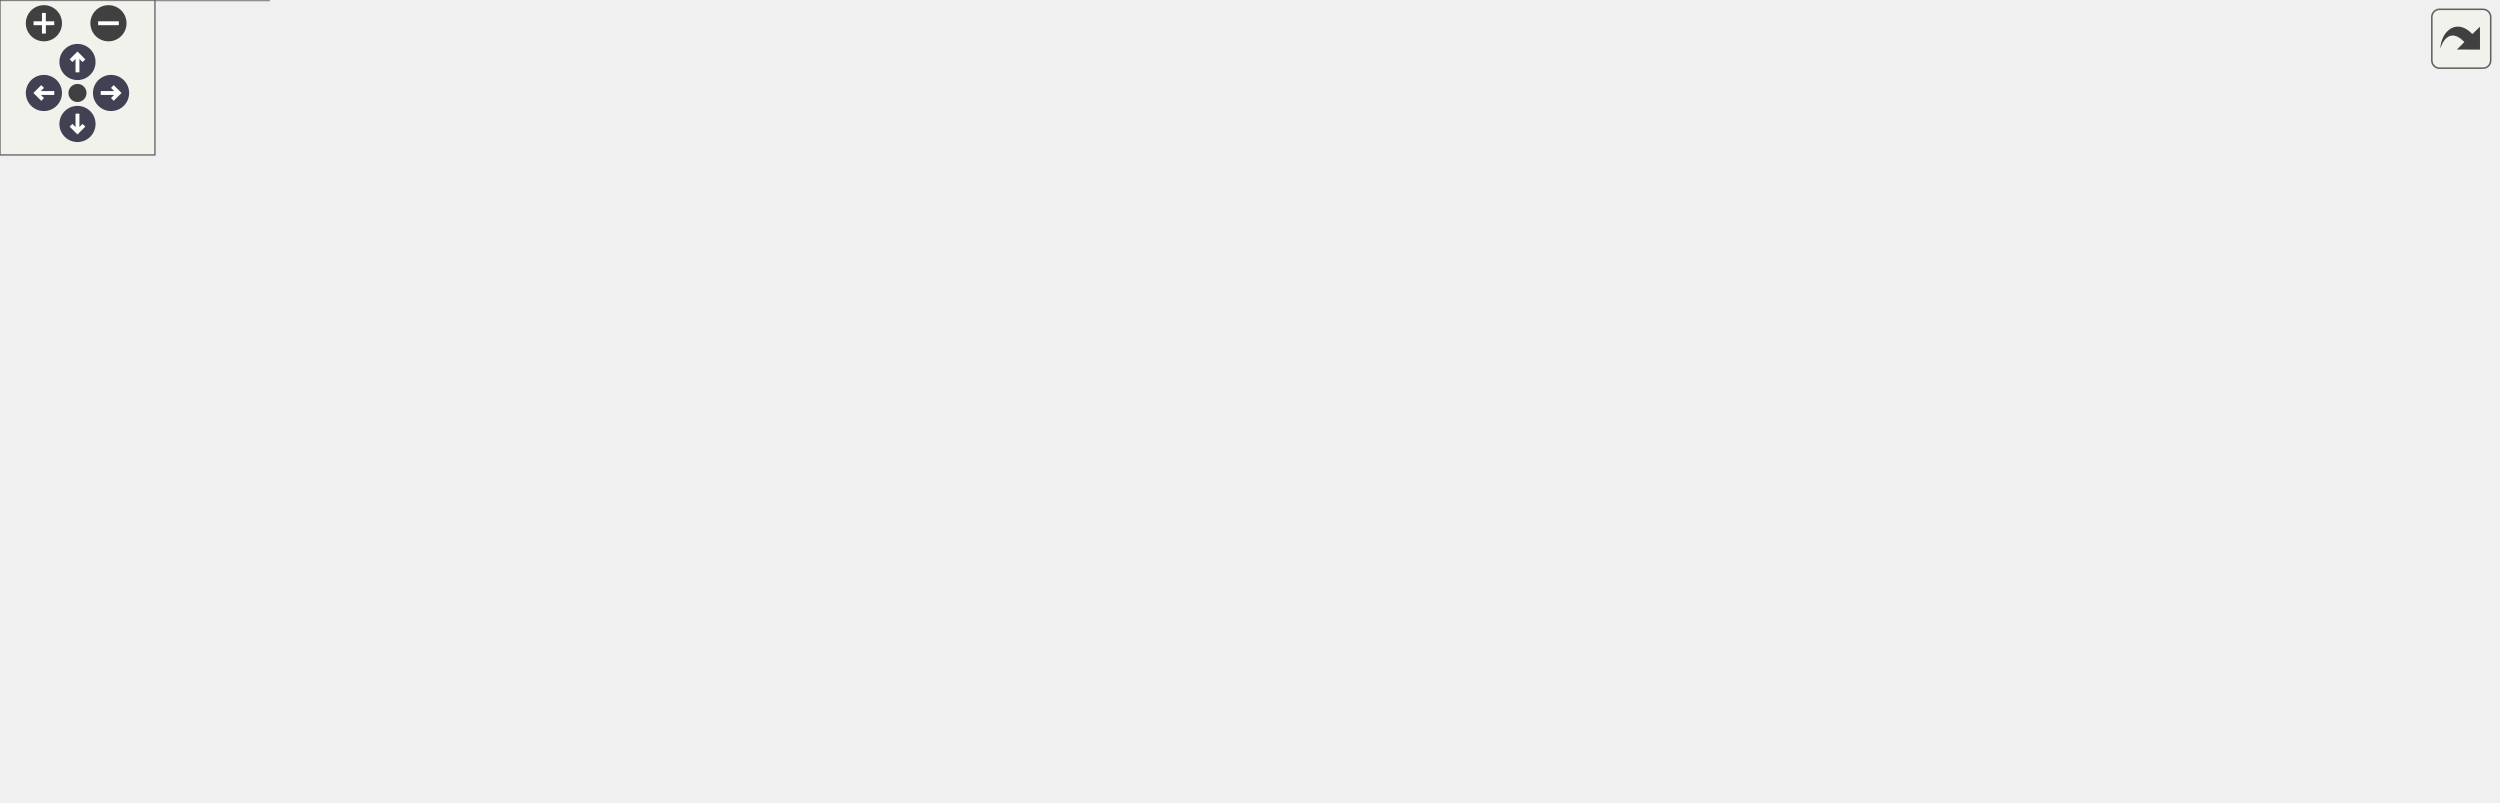
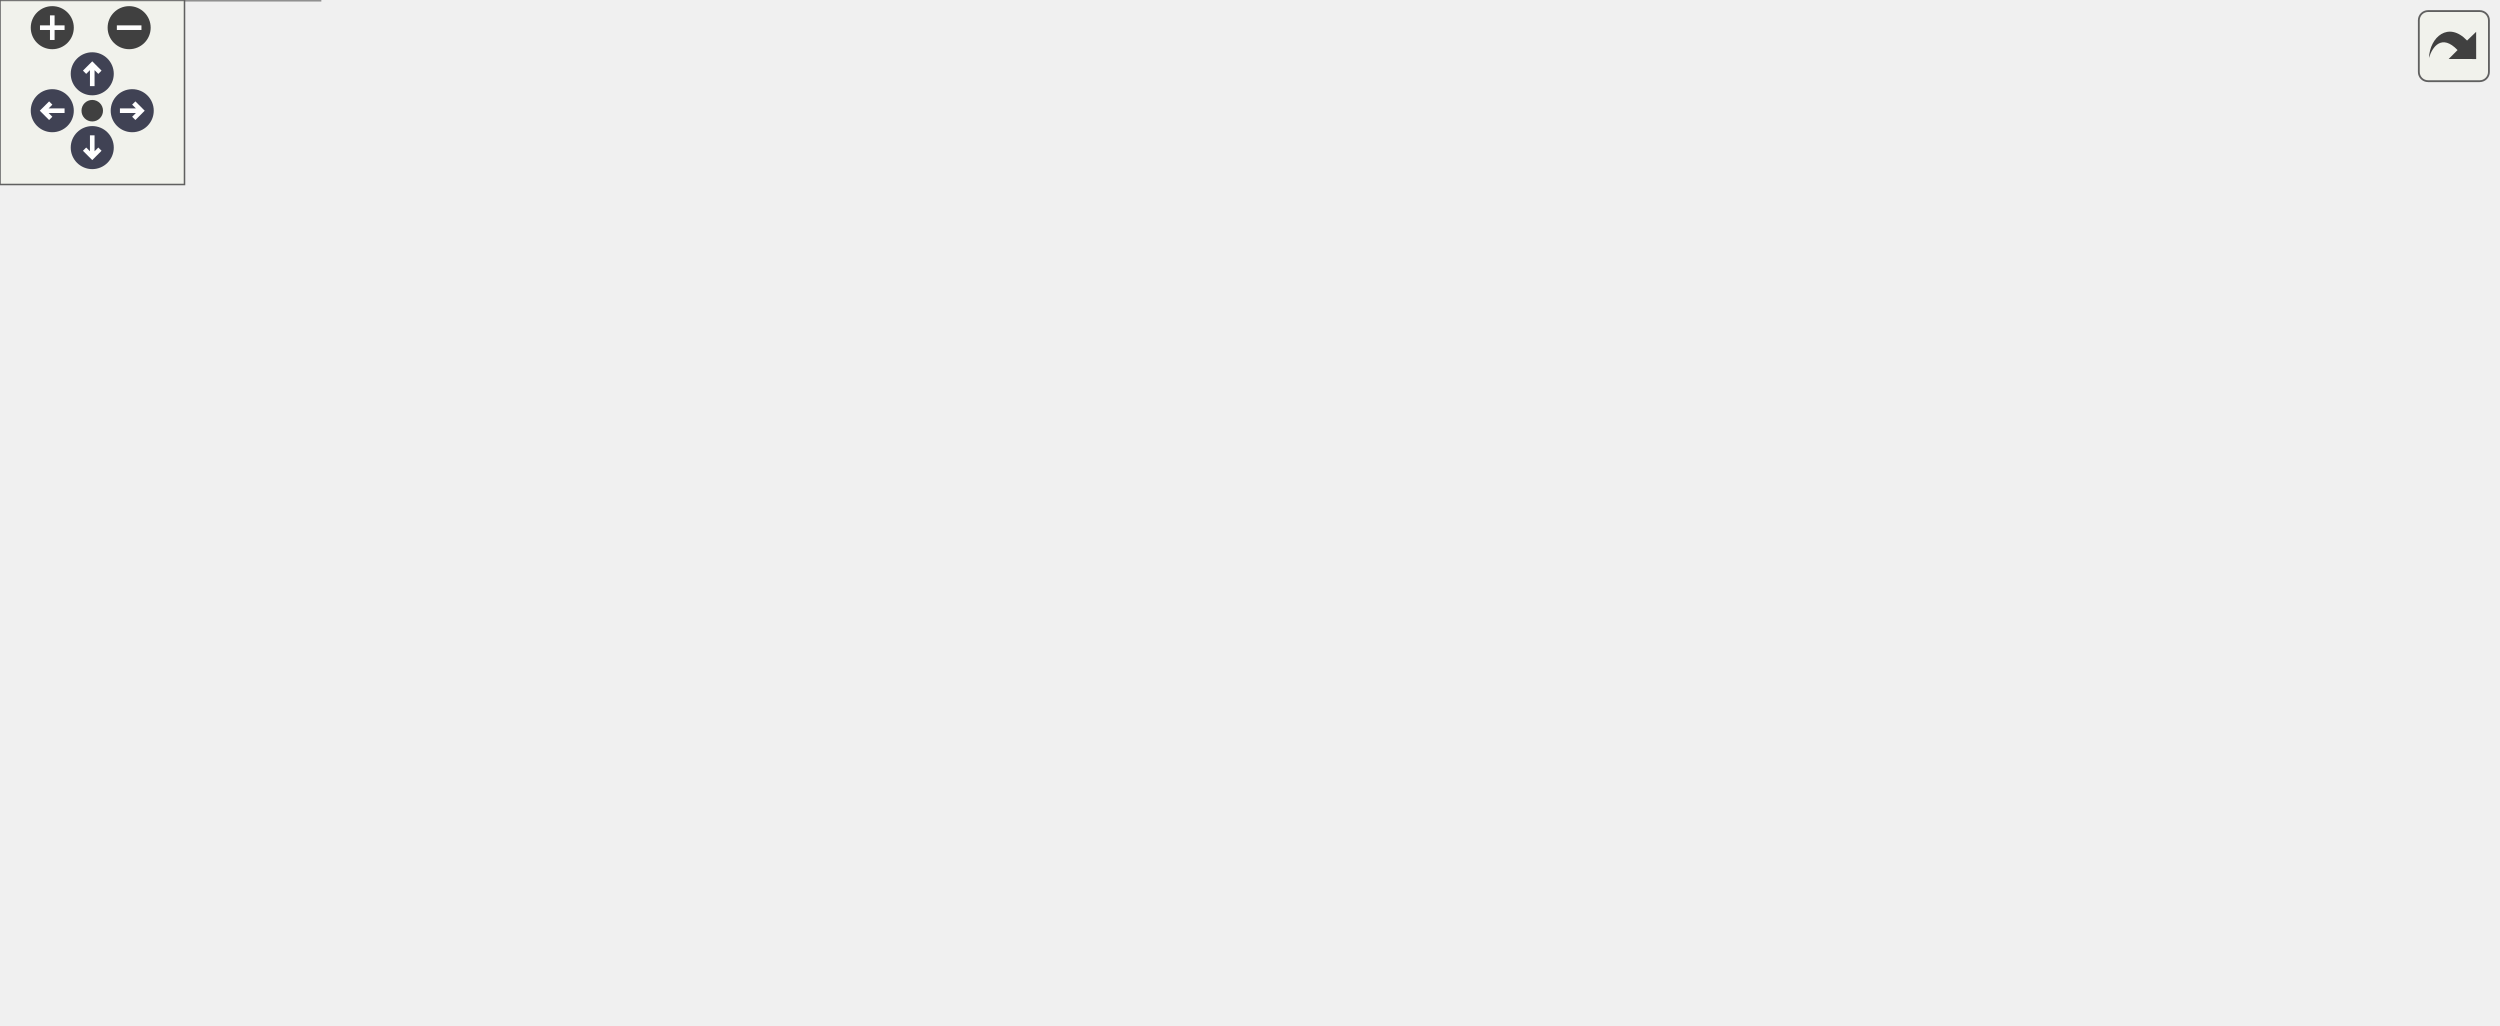
<svg xmlns="http://www.w3.org/2000/svg" xmlns:xlink="http://www.w3.org/1999/xlink" id="main" version="1.1" xml:space="preserve">
  <style type="text/css">
.node, .edge {opacity: 0.7;}
.node.selected, .edge.selected {opacity: 1;}
.edge:hover path { stroke: red; }
.edge:hover polygon { stroke: red; fill: red; }
</style>
  <defs>
    <circle id="rim" cx="0" cy="0" r="7" />
    <circle id="rim2" cx="0" cy="0" r="3.5" />
    <g id="zoomPlus">
      <use xlink:href="#rim" fill="#404040">
        <set attributeName="fill" to="#808080" begin="zoomplus.mouseover" end="zoomplus.mouseout" />
      </use>
      <path d="M-4,0h8M0,-4v8" fill="none" stroke="white" stroke-width="1.5" pointer-events="none" />
    </g>
    <g id="zoomMin">
      <use xlink:href="#rim" fill="#404040">
        <set attributeName="fill" to="#808080" begin="zoomminus.mouseover" end="zoomminus.mouseout" />
      </use>
      <path d="M-4,0h8" fill="none" stroke="white" stroke-width="1.5" pointer-events="none" />
    </g>
    <g id="arrowUp" transform="translate(30 24)">
      <use xlink:href="#rim" />
      <path pointer-events="none" fill="none" stroke="white" stroke-width="1.5" d="M0,-3.0v7 M-2.5,-0.5L0,-3.0L2.5,-0.5" />
    </g>
    <g id="arrowRight" transform="rotate(90) translate(36 -43)">
      <use xlink:href="#rim" />
      <path pointer-events="none" fill="none" stroke="white" stroke-width="1.5" d="M0,-3.0v7 M-2.5,-0.5L0,-3.0L2.5,-0.5" />
    </g>
    <g id="arrowDown" transform="rotate(180) translate(-30 -48)">
      <use xlink:href="#rim" />
      <path pointer-events="none" fill="none" stroke="white" stroke-width="1.5" d="M0,-3.0v7 M-2.5,-0.5L0,-3.0L2.5,-0.5" />
    </g>
    <g id="arrowLeft" transform="rotate(270) translate(-36 17)">
      <use xlink:href="#rim" />
      <path pointer-events="none" fill="none" stroke="white" stroke-width="1.5" d="M0,-3.0v7 M-2.5,-0.5L0,-3.0L2.5,-0.5" />
    </g>
    <g id="resetDef">
      <use xlink:href="#rim2" fill="#404040">
        <set attributeName="fill" to="#808080" begin="reset.mouseover" end="reset.mouseout" />
      </use>
    </g>
  </defs>
  <svg id="graph" class="graph">
    <g id="viewport">
      <g id="Node000001" class="node">
        <g id="a_Node000001">
          <a xlink:title=" ">
-             <polygon fill="#999999" stroke="#666666" points="967,-136 857,-136 857,-106 967,-106 967,-136" />
-             <text text-anchor="start" x="865" y="-124" font-family="Helvetica,sans-Serif" font-size="10.00">Acts::Experimental</text>
-             <text text-anchor="middle" x="912" y="-113" font-family="Helvetica,sans-Serif" font-size="10.00">::GbtsTrackingFilter</text>
+             <polygon fill="#999999" stroke="#666666" points="812,-155 702,-155 702,-125 812,-125 812,-155" />
+             <text text-anchor="start" x="710" y="-143" font-family="Helvetica,sans-Serif" font-size="10.00">Acts::Experimental</text>
+             <text text-anchor="middle" x="757" y="-132" font-family="Helvetica,sans-Serif" font-size="10.00">::GbtsTrackingFilter</text>
          </a>
        </g>
      </g>
      <g id="Node000002" class="node">
        <g id="a_Node000002">
          <a xlink:title=" ">
-             <polygon fill="white" stroke="#666666" points="601,-245 422,-245 422,-215 601,-215 601,-245" />
-             <text text-anchor="start" x="430" y="-233" font-family="Helvetica,sans-Serif" font-size="10.00">std::vector&lt; Acts::</text>
-             <text text-anchor="middle" x="511.5" y="-222" font-family="Helvetica,sans-Serif" font-size="10.00">Experimental::TrigInDetSiLayer &gt;</text>
+             <polygon fill="white" stroke="#666666" points="583,-259 404,-259 404,-229 583,-229 583,-259" />
+             <text text-anchor="start" x="412" y="-247" font-family="Helvetica,sans-Serif" font-size="10.00">std::vector&lt; Acts::</text>
+             <text text-anchor="middle" x="493.5" y="-236" font-family="Helvetica,sans-Serif" font-size="10.00">Experimental::TrigInDetSiLayer &gt;</text>
          </a>
        </g>
      </g>
      <g id="edge1_Node000001_Node000002" class="edge">
        <g id="a_edge1_Node000001_Node000002">
          <a xlink:title=" ">
-             <path fill="none" stroke="#9a32cd" stroke-dasharray="5,2" d="M611.38,-213.72C654,-205.95 704.24,-195.76 749,-184 789.78,-173.29 799.78,-169.47 839,-154 852.69,-148.6 867.51,-141.95 880.13,-136.04" />
-             <polygon fill="#9a32cd" stroke="#9a32cd" points="610.5,-210.32 601.28,-215.55 611.74,-217.21 610.5,-210.32" />
-           </a>
-         </g>
-         <text text-anchor="start" x="667" y="-216.5" font-family="Helvetica,sans-Serif" font-size="10.00" fill="grey">m_geo</text>
+             <path fill="none" stroke="#9a32cd" stroke-dasharray="5,2" d="M589.49,-226.52C620.53,-218.84 654.57,-208.24 684,-194 704.96,-183.86 725.91,-167.23 739.76,-155.1" />
+             <polygon fill="#9a32cd" stroke="#9a32cd" points="588.43,-223.17 579.53,-228.91 590.07,-229.98 588.43,-223.17" />
+           </a>
+         </g>
+         <text text-anchor="start" x="631" y="-225.5" font-family="Helvetica,sans-Serif" font-size="10.00" fill="grey">m_geo</text>
      </g>
      <g id="Node000003" class="node">
        <g id="a_Node000003">
          <a xlink:title=" ">
-             <polygon fill="white" stroke="#666666" points="100.5,-156.5 3.5,-156.5 3.5,-137.5 100.5,-137.5 100.5,-156.5" />
-             <text text-anchor="middle" x="52" y="-144.5" font-family="Helvetica,sans-Serif" font-size="10.00">std::vector&lt; T &gt;</text>
+             <polygon fill="white" stroke="#666666" points="238,-204.5 141,-204.5 141,-185.5 238,-185.5 238,-204.5" />
+             <text text-anchor="middle" x="189.5" y="-192.5" font-family="Helvetica,sans-Serif" font-size="10.00">std::vector&lt; T &gt;</text>
          </a>
        </g>
      </g>
      <g id="edge2_Node000002_Node000003" class="edge">
        <g id="a_edge2_Node000002_Node000003">
          <a xlink:title=" ">
-             <path fill="none" stroke="orange" stroke-dasharray="5,2" d="M70.47,-163.43C83.57,-174.69 102.54,-188.85 122,-196 220.02,-232.05 340.96,-237 421.62,-235.24" />
-             <polygon fill="orange" stroke="orange" points="72.54,-160.59 62.75,-156.55 67.88,-165.82 72.54,-160.59" />
-           </a>
-         </g>
-         <text text-anchor="start" x="125" y="-243" font-family="Helvetica,sans-Serif" font-size="10.00" fill="grey">&lt; Acts::Experimental</text>
-         <text text-anchor="start" x="125" y="-228" font-family="Helvetica,sans-Serif" font-size="10.00" fill="grey">  ::TrigInDetSiLayer &gt;</text>
+             <path fill="none" stroke="orange" stroke-dasharray="5,2" d="M214.1,-209.78C226.17,-216.57 241.37,-224 256,-228 303.73,-241.06 358.8,-245.38 403.79,-246.29" />
+             <polygon fill="orange" stroke="orange" points="215.56,-206.57 205.16,-204.54 212.02,-212.61 215.56,-206.57" />
+           </a>
+         </g>
+         <text text-anchor="start" x="263.5" y="-266" font-family="Helvetica,sans-Serif" font-size="10.00" fill="grey">&lt; Acts::Experimental</text>
+         <text text-anchor="start" x="263.5" y="-251" font-family="Helvetica,sans-Serif" font-size="10.00" fill="grey">  ::TrigInDetSiLayer &gt;</text>
      </g>
      <g id="Node000004" class="node">
        <g id="a_Node000004">
          <a xlink:title=" ">
-             <polygon fill="white" stroke="#666666" points="584.5,-190 438.5,-190 438.5,-160 584.5,-160 584.5,-190" />
-             <text text-anchor="start" x="446.5" y="-178" font-family="Helvetica,sans-Serif" font-size="10.00">std::vector&lt; Acts::</text>
-             <text text-anchor="middle" x="511.5" y="-167" font-family="Helvetica,sans-Serif" font-size="10.00">Experimental::GbtsEdge &gt;</text>
+             <polygon fill="white" stroke="#666666" points="566.5,-206 420.5,-206 420.5,-176 566.5,-176 566.5,-206" />
+             <text text-anchor="start" x="428.5" y="-194" font-family="Helvetica,sans-Serif" font-size="10.00">std::vector&lt; Acts::</text>
+             <text text-anchor="middle" x="493.5" y="-183" font-family="Helvetica,sans-Serif" font-size="10.00">Experimental::GbtsEdge &gt;</text>
          </a>
        </g>
      </g>
      <g id="edge4_Node000004_Node000003" class="edge">
        <g id="a_edge4_Node000004_Node000003">
          <a xlink:title=" ">
-             <path fill="none" stroke="orange" stroke-dasharray="5,2" d="M110.86,-152.16C114.63,-152.46 118.37,-152.74 122,-153 232.34,-160.92 360.48,-167.71 438.5,-171.57" />
-             <polygon fill="orange" stroke="orange" points="111.12,-148.67 100.87,-151.35 110.55,-155.65 111.12,-148.67" />
-           </a>
-         </g>
-         <text text-anchor="start" x="125" y="-181" font-family="Helvetica,sans-Serif" font-size="10.00" fill="grey">&lt; Acts::Experimental</text>
-         <text text-anchor="start" x="125" y="-166" font-family="Helvetica,sans-Serif" font-size="10.00" fill="grey">  ::GbtsEdge &gt;</text>
+             <path fill="none" stroke="orange" stroke-dasharray="5,2" d="M248.12,-194.24C297.05,-193.59 367.53,-192.66 420.23,-191.96" />
+             <polygon fill="orange" stroke="orange" points="247.97,-190.74 238.02,-194.37 248.07,-197.74 247.97,-190.74" />
+           </a>
+         </g>
+         <text text-anchor="start" x="263.5" y="-215" font-family="Helvetica,sans-Serif" font-size="10.00" fill="grey">&lt; Acts::Experimental</text>
+         <text text-anchor="start" x="263.5" y="-200" font-family="Helvetica,sans-Serif" font-size="10.00" fill="grey">  ::GbtsEdge &gt;</text>
      </g>
      <g id="Node000005" class="node">
        <g id="a_Node000005">
          <a xlink:title=" ">
-             <polygon fill="white" stroke="#666666" points="601,-136 422,-136 422,-106 601,-106 601,-136" />
-             <text text-anchor="start" x="430" y="-124" font-family="Helvetica,sans-Serif" font-size="10.00">std::vector&lt; Acts::</text>
-             <text text-anchor="middle" x="511.5" y="-113" font-family="Helvetica,sans-Serif" font-size="10.00">Experimental::GbtsEdgeState * &gt;</text>
+             <polygon fill="white" stroke="#666666" points="583,-155 404,-155 404,-125 583,-125 583,-155" />
+             <text text-anchor="start" x="412" y="-143" font-family="Helvetica,sans-Serif" font-size="10.00">std::vector&lt; Acts::</text>
+             <text text-anchor="middle" x="493.5" y="-132" font-family="Helvetica,sans-Serif" font-size="10.00">Experimental::GbtsEdgeState * &gt;</text>
          </a>
        </g>
      </g>
      <g id="edge6_Node000005_Node000003" class="edge">
        <g id="a_edge6_Node000005_Node000003">
          <a xlink:title=" ">
-             <path fill="none" stroke="orange" stroke-dasharray="5,2" d="M82.21,-133.33C94.25,-128.4 108.52,-123.46 122,-121 223.52,-102.51 342.47,-106.12 421.74,-112.02" />
-             <polygon fill="orange" stroke="orange" points="80.5,-130.25 72.68,-137.41 83.25,-136.69 80.5,-130.25" />
-           </a>
-         </g>
-         <text text-anchor="start" x="125" y="-142" font-family="Helvetica,sans-Serif" font-size="10.00" fill="grey">&lt; Acts::Experimental</text>
-         <text text-anchor="start" x="125" y="-127" font-family="Helvetica,sans-Serif" font-size="10.00" fill="grey">  ::GbtsEdgeState * &gt;</text>
+             <path fill="none" stroke="orange" stroke-dasharray="5,2" d="M210.9,-179.43C223.26,-170.91 239.73,-161.07 256,-156 303.44,-141.21 358.74,-136.81 403.94,-136.29" />
+             <polygon fill="orange" stroke="orange" points="208.78,-176.65 202.7,-185.32 212.86,-182.33 208.78,-176.65" />
+           </a>
+         </g>
+         <text text-anchor="start" x="263.5" y="-177" font-family="Helvetica,sans-Serif" font-size="10.00" fill="grey">&lt; Acts::Experimental</text>
+         <text text-anchor="start" x="263.5" y="-162" font-family="Helvetica,sans-Serif" font-size="10.00" fill="grey">  ::GbtsEdgeState * &gt;</text>
+       </g>
+       <g id="edge3_Node000001_Node000004" class="edge">
+         <g id="a_edge3_Node000001_Node000004">
+           <a xlink:title=" ">
+             <path fill="none" stroke="#9a32cd" stroke-dasharray="5,2" d="M577.07,-180.25C610.46,-175.3 649.24,-168.79 684,-161 691.62,-159.29 699.63,-157.23 707.42,-155.08" />
+             <polygon fill="#9a32cd" stroke="#9a32cd" points="576.29,-176.83 566.9,-181.74 577.3,-183.76 576.29,-176.83" />
+           </a>
+         </g>
+         <text text-anchor="start" x="619" y="-178.5" font-family="Helvetica,sans-Serif" font-size="10.00" fill="grey">m_segStore</text>
+       </g>
+       <g id="edge5_Node000001_Node000005" class="edge">
+         <g id="a_edge5_Node000001_Node000005">
+           <a xlink:title=" ">
+             <path fill="none" stroke="#9a32cd" stroke-dasharray="5,2" d="M593.31,-140C630.12,-140 670.54,-140 701.88,-140" />
+             <polygon fill="#9a32cd" stroke="#9a32cd" points="593.03,-136.5 583.03,-140 593.03,-143.5 593.03,-136.5" />
+           </a>
+         </g>
+         <text text-anchor="start" x="619" y="-145.5" font-family="Helvetica,sans-Serif" font-size="10.00" fill="grey">m_stateVec</text>
+       </g>
+       <g id="Node000006" class="node">
+         <g id="a_Node000006">
+           <a xlink:title=" ">
+             <polygon fill="white" stroke="#666666" points="594,-100 393,-100 393,-70 594,-70 594,-100" />
+             <text text-anchor="start" x="401" y="-88" font-family="Helvetica,sans-Serif" font-size="10.00">std::array&lt; Acts::Experimental</text>
+             <text text-anchor="middle" x="493.5" y="-77" font-family="Helvetica,sans-Serif" font-size="10.00">::GbtsEdgeState, MAX_EDGE_STATE &gt;</text>
+           </a>
+         </g>
+       </g>
+       <g id="edge7_Node000001_Node000006" class="edge">
+         <g id="a_edge7_Node000001_Node000006">
+           <a xlink:title=" ">
+             <path fill="none" stroke="#9a32cd" stroke-dasharray="5,2" d="M599.88,-101.86C627.38,-106.82 656.9,-112.64 684,-119 691.48,-120.76 699.33,-122.82 707,-124.95" />
+             <polygon fill="#9a32cd" stroke="#9a32cd" points="600.31,-98.38 589.85,-100.07 599.08,-105.27 600.31,-98.38" />
+           </a>
+         </g>
+         <text text-anchor="start" x="615" y="-124.5" font-family="Helvetica,sans-Serif" font-size="10.00" fill="grey">m_stateStore</text>
      </g>
      <g id="Node000007" class="node">
        <g id="a_Node000007">
          <a xlink:title=" ">
-             <polygon fill="white" stroke="#666666" points="404,-82 250,-82 250,-52 404,-52 404,-82" />
-             <text text-anchor="start" x="258" y="-70" font-family="Helvetica,sans-Serif" font-size="10.00">std::vector&lt; Acts::</text>
-             <text text-anchor="middle" x="327" y="-59" font-family="Helvetica,sans-Serif" font-size="10.00">Experimental::GbtsEdge * &gt;</text>
-           </a>
-         </g>
-       </g>
-       <g id="edge9_Node000007_Node000003" class="edge">
-         <g id="a_edge9_Node000007_Node000003">
-           <a xlink:title=" ">
-             <path fill="none" stroke="orange" stroke-dasharray="5,2" d="M62.45,-128.45C73.64,-108.77 94.31,-78.79 122,-66 162.35,-47.37 212.17,-47.24 252.47,-51.96" />
-             <polygon fill="orange" stroke="orange" points="59.28,-126.95 57.6,-137.41 65.44,-130.28 59.28,-126.95" />
-           </a>
-         </g>
-         <text text-anchor="start" x="125" y="-87" font-family="Helvetica,sans-Serif" font-size="10.00" fill="grey">&lt; Acts::Experimental</text>
-         <text text-anchor="start" x="125" y="-72" font-family="Helvetica,sans-Serif" font-size="10.00" fill="grey">  ::GbtsEdge * &gt;</text>
-       </g>
-       <g id="edge3_Node000001_Node000004" class="edge">
-         <g id="a_edge3_Node000001_Node000004">
-           <a xlink:title=" ">
-             <path fill="none" stroke="#9a32cd" stroke-dasharray="5,2" d="M594.63,-166.55C660.79,-159.36 756.11,-148.12 839,-135 844.79,-134.08 850.82,-133.05 856.82,-131.96" />
-             <polygon fill="#9a32cd" stroke="#9a32cd" points="594.25,-163.07 584.68,-167.63 595,-170.03 594.25,-163.07" />
-           </a>
-         </g>
-         <text text-anchor="start" x="655" y="-168.5" font-family="Helvetica,sans-Serif" font-size="10.00" fill="grey">m_segStore</text>
-       </g>
-       <g id="edge5_Node000001_Node000005" class="edge">
-         <g id="a_edge5_Node000001_Node000005">
-           <a xlink:title=" ">
-             <path fill="none" stroke="#9a32cd" stroke-dasharray="5,2" d="M611.71,-121C689.27,-121 794.15,-121 856.94,-121" />
-             <polygon fill="#9a32cd" stroke="#9a32cd" points="611.44,-117.5 601.44,-121 611.44,-124.5 611.44,-117.5" />
-           </a>
-         </g>
-         <text text-anchor="start" x="655" y="-126.5" font-family="Helvetica,sans-Serif" font-size="10.00" fill="grey">m_stateVec</text>
-       </g>
-       <g id="Node000006" class="node">
-         <g id="a_Node000006">
-           <a xlink:href="struct_acts_1_1_experimental_1_1_gbts_edge_state.html" target="_top" xlink:title=" ">
-             <polygon fill="white" stroke="#666666" points="738.5,-85 629.5,-85 629.5,-55 738.5,-55 738.5,-85" />
-             <text text-anchor="start" x="637.5" y="-73" font-family="Helvetica,sans-Serif" font-size="10.00">Acts::Experimental</text>
-             <text text-anchor="middle" x="684" y="-62" font-family="Helvetica,sans-Serif" font-size="10.00">::GbtsEdgeState</text>
-           </a>
-         </g>
-       </g>
-       <g id="edge7_Node000001_Node000006" class="edge">
-         <g id="a_edge7_Node000001_Node000006">
-           <a xlink:title=" ">
-             <path fill="none" stroke="#9a32cd" stroke-dasharray="5,2" d="M748.89,-74.3C776.9,-77.2 809.94,-82.02 839,-90 853.31,-93.93 868.48,-100.13 881.19,-105.96" />
-             <polygon fill="#9a32cd" stroke="#9a32cd" points="749.11,-70.8 738.82,-73.31 748.43,-77.77 749.11,-70.8" />
-           </a>
-         </g>
-         <text text-anchor="start" x="770" y="-95.5" font-family="Helvetica,sans-Serif" font-size="10.00" fill="grey">m_stateStore</text>
+             <polygon fill="white" stroke="#666666" points="235.5,-79.5 143.5,-79.5 143.5,-60.5 235.5,-60.5 235.5,-79.5" />
+             <text text-anchor="middle" x="189.5" y="-67.5" font-family="Helvetica,sans-Serif" font-size="10.00">std::array&lt; T &gt;</text>
+           </a>
+         </g>
      </g>
      <g id="edge8_Node000006_Node000007" class="edge">
        <g id="a_edge8_Node000006_Node000007">
          <a xlink:title=" ">
-             <path fill="none" stroke="#9a32cd" stroke-dasharray="5,2" d="M414.3,-67.73C481.44,-68.3 572.47,-69.07 629.46,-69.55" />
-             <polygon fill="#9a32cd" stroke="#9a32cd" points="414.19,-64.23 404.16,-67.64 414.13,-71.23 414.19,-64.23" />
-           </a>
-         </g>
-         <text text-anchor="start" x="498.5" y="-74.5" font-family="Helvetica,sans-Serif" font-size="10.00" fill="grey">m_vs</text>
+             <path fill="none" stroke="orange" stroke-dasharray="5,2" d="M245.66,-68.67C282.36,-68.19 331.6,-68.31 375,-71 380.84,-71.36 386.84,-71.82 392.89,-72.34" />
+             <polygon fill="orange" stroke="orange" points="245.61,-65.17 235.66,-68.82 245.71,-72.17 245.61,-65.17" />
+           </a>
+         </g>
+         <text text-anchor="start" x="259.5" y="-106.5" font-family="Helvetica,sans-Serif" font-size="10.00" fill="grey">&lt; Acts::Experimental</text>
+         <text text-anchor="start" x="259.5" y="-91.5" font-family="Helvetica,sans-Serif" font-size="10.00" fill="grey">  ::GbtsEdgeState, MAX</text>
+         <text text-anchor="start" x="259.5" y="-76.5" font-family="Helvetica,sans-Serif" font-size="10.00" fill="grey">  _EDGE_STATE &gt;</text>
      </g>
      <g id="Node000008" class="node">
        <g id="a_Node000008">
          <a xlink:href="struct_acts_1_1_experimental_1_1_seed_finder_gbts_config.html" target="_top" xlink:title=" ">
-             <polygon fill="white" stroke="#666666" points="749,-34 619,-34 619,-4 749,-4 749,-34" />
-             <text text-anchor="start" x="627" y="-22" font-family="Helvetica,sans-Serif" font-size="10.00">Acts::Experimental</text>
-             <text text-anchor="middle" x="684" y="-11" font-family="Helvetica,sans-Serif" font-size="10.00">::SeedFinderGbtsConfig</text>
-           </a>
-         </g>
-       </g>
-       <g id="edge10_Node000001_Node000008" class="edge">
-         <g id="a_edge10_Node000001_Node000008">
-           <a xlink:title=" ">
-             <path fill="none" stroke="#9a32cd" stroke-dasharray="5,2" d="M758.96,-28.36C785.28,-33.7 814.46,-42.04 839,-55 863.14,-67.75 885.4,-90.57 898.59,-105.75" />
-             <polygon fill="#9a32cd" stroke="#9a32cd" points="759.51,-24.9 749.03,-26.45 758.19,-31.77 759.51,-24.9" />
-           </a>
-         </g>
-         <text text-anchor="start" x="781" y="-60.5" font-family="Helvetica,sans-Serif" font-size="10.00" fill="grey">m_config</text>
+             <polygon fill="white" stroke="#666666" points="558.5,-38 428.5,-38 428.5,-8 558.5,-8 558.5,-38" />
+             <text text-anchor="start" x="436.5" y="-26" font-family="Helvetica,sans-Serif" font-size="10.00">Acts::Experimental</text>
+             <text text-anchor="middle" x="493.5" y="-15" font-family="Helvetica,sans-Serif" font-size="10.00">::SeedFinderGbtsConfig</text>
+           </a>
+         </g>
+       </g>
+       <g id="edge9_Node000001_Node000008" class="edge">
+         <g id="a_edge9_Node000001_Node000008">
+           <a xlink:title=" ">
+             <path fill="none" stroke="#9a32cd" stroke-dasharray="5,2" d="M568.64,-39.77C604.69,-49.57 647.92,-63.84 684,-83 705.26,-94.29 726.49,-112.09 740.33,-124.8" />
+             <polygon fill="#9a32cd" stroke="#9a32cd" points="569.24,-36.3 558.67,-37.12 567.44,-43.07 569.24,-36.3" />
+           </a>
+         </g>
+         <text text-anchor="start" x="626" y="-88.5" font-family="Helvetica,sans-Serif" font-size="10.00" fill="grey">m_config</text>
      </g>
      <g id="Node000009" class="node">
        <g id="a_Node000009">
          <a xlink:title=" ">
-             <polygon fill="white" stroke="#666666" points="359.5,-24.5 294.5,-24.5 294.5,-5.5 359.5,-5.5 359.5,-24.5" />
-             <text text-anchor="middle" x="327" y="-12.5" font-family="Helvetica,sans-Serif" font-size="10.00">std::string</text>
-           </a>
-         </g>
-       </g>
-       <g id="edge11_Node000008_Node000009" class="edge">
-         <g id="a_edge11_Node000008_Node000009">
-           <a xlink:title=" ">
-             <path fill="none" stroke="#9a32cd" stroke-dasharray="5,2" d="M369.61,-15.47C431.05,-16.16 546.56,-17.46 618.89,-18.28" />
-             <polygon fill="#9a32cd" stroke="#9a32cd" points="369.54,-11.97 359.5,-15.35 369.46,-18.97 369.54,-11.97" />
-           </a>
-         </g>
-         <text text-anchor="start" x="466.5" y="-40" font-family="Helvetica,sans-Serif" font-size="10.00" fill="grey">connectorInputFile</text>
-         <text text-anchor="start" x="466.5" y="-25" font-family="Helvetica,sans-Serif" font-size="10.00" fill="grey">lutInputFile</text>
+             <polygon fill="white" stroke="#666666" points="222,-24.5 157,-24.5 157,-5.5 222,-5.5 222,-24.5" />
+             <text text-anchor="middle" x="189.5" y="-12.5" font-family="Helvetica,sans-Serif" font-size="10.00">std::string</text>
+           </a>
+         </g>
+       </g>
+       <g id="edge10_Node000008_Node000009" class="edge">
+         <g id="a_edge10_Node000008_Node000009">
+           <a xlink:title=" ">
+             <path fill="none" stroke="#9a32cd" stroke-dasharray="5,2" d="M232.2,-14.58C269.6,-14.36 325.98,-14.41 375,-16 392.36,-16.56 411.15,-17.52 428.5,-18.56" />
+             <polygon fill="#9a32cd" stroke="#9a32cd" points="232.15,-11.08 222.18,-14.65 232.2,-18.08 232.15,-11.08" />
+           </a>
+         </g>
+         <text text-anchor="start" x="270.5" y="-37" font-family="Helvetica,sans-Serif" font-size="10.00" fill="grey">connectorInputFile</text>
+         <text text-anchor="start" x="270.5" y="-22" font-family="Helvetica,sans-Serif" font-size="10.00" fill="grey">lutInputFile</text>
      </g>
      <g id="Node000010" class="node">
        <g id="a_Node000010">
          <a xlink:title=" ">
            <polygon fill="white" stroke="#666666" points="104,-30 0,-30 0,0 104,0 104,-30" />
            <text text-anchor="start" x="8" y="-18" font-family="Helvetica,sans-Serif" font-size="10.00">std::basic_string&lt;</text>
            <text text-anchor="middle" x="52" y="-7" font-family="Helvetica,sans-Serif" font-size="10.00"> Char &gt;</text>
          </a>
        </g>
      </g>
-       <g id="edge12_Node000009_Node000010" class="edge">
-         <g id="a_edge12_Node000009_Node000010">
-           <a xlink:title=" ">
-             <path fill="none" stroke="#63b8ff" d="M114.16,-15C170.05,-15 250.46,-15 294.39,-15" />
-             <polygon fill="#63b8ff" stroke="#63b8ff" points="114.03,-11.5 104.03,-15 114.03,-18.5 114.03,-11.5" />
+       <g id="edge11_Node000009_Node000010" class="edge">
+         <g id="a_edge11_Node000009_Node000010">
+           <a xlink:title=" ">
+             <path fill="none" stroke="#63b8ff" d="M114.31,-15C129.02,-15 144.14,-15 156.85,-15" />
+             <polygon fill="#63b8ff" stroke="#63b8ff" points="114.23,-11.5 104.23,-15 114.23,-18.5 114.23,-11.5" />
          </a>
        </g>
      </g>
    </g>
  </svg>
  <g id="navigator" transform="translate(0 0)" fill="#404254">
    <rect fill="#f2f5e9" fill-opacity="0.5" stroke="#606060" stroke-width=".5" x="0" y="0" width="60" height="60" />
    <use id="zoomplus" xlink:href="#zoomPlus" x="17" y="9" />
    <use id="zoomminus" xlink:href="#zoomMin" x="42" y="9" />
    <use id="reset" xlink:href="#resetDef" x="30" y="36" />
    <use id="arrowup" xlink:href="#arrowUp" x="0" y="0" />
    <use id="arrowright" xlink:href="#arrowRight" x="0" y="0" />
    <use id="arrowdown" xlink:href="#arrowDown" x="0" y="0" />
    <use id="arrowleft" xlink:href="#arrowLeft" x="0" y="0" />
  </g>
  <svg viewBox="0 0 15 15" width="100%" height="30px" preserveAspectRatio="xMaxYMin meet">
    <g id="arrow_out" transform="scale(0.3 0.3)">
      <a xlink:href="class_acts_1_1_experimental_1_1_gbts_tracking_filter__coll__graph_org.svg" target="_base">
        <rect id="button" ry="5" rx="5" y="6" x="6" height="38" width="38" fill="#f2f5e9" fill-opacity="0.5" stroke="#606060" stroke-width="1.0" />
        <path id="arrow" d="M 11.5,31.437 C 11.94,20.098 22.043,11.323 32.159,21.979 L 37.069,17.246 C 37.069,17.246 37.088,32 37.088,32 L 22.16,31.978 C 22.16,31.978 26.998,27.14 26.998,27.14 C 18.529,18.264 13.292,25.23 11.5,31.437 z" style="fill:#404040;" />
      </a>
    </g>
  </svg>
  <style type="text/css">

[data-mouse-over-selected='false'] { opacity: 0.7; }
[data-mouse-over-selected='true']  { opacity: 1.0; }

</style>
</svg>
